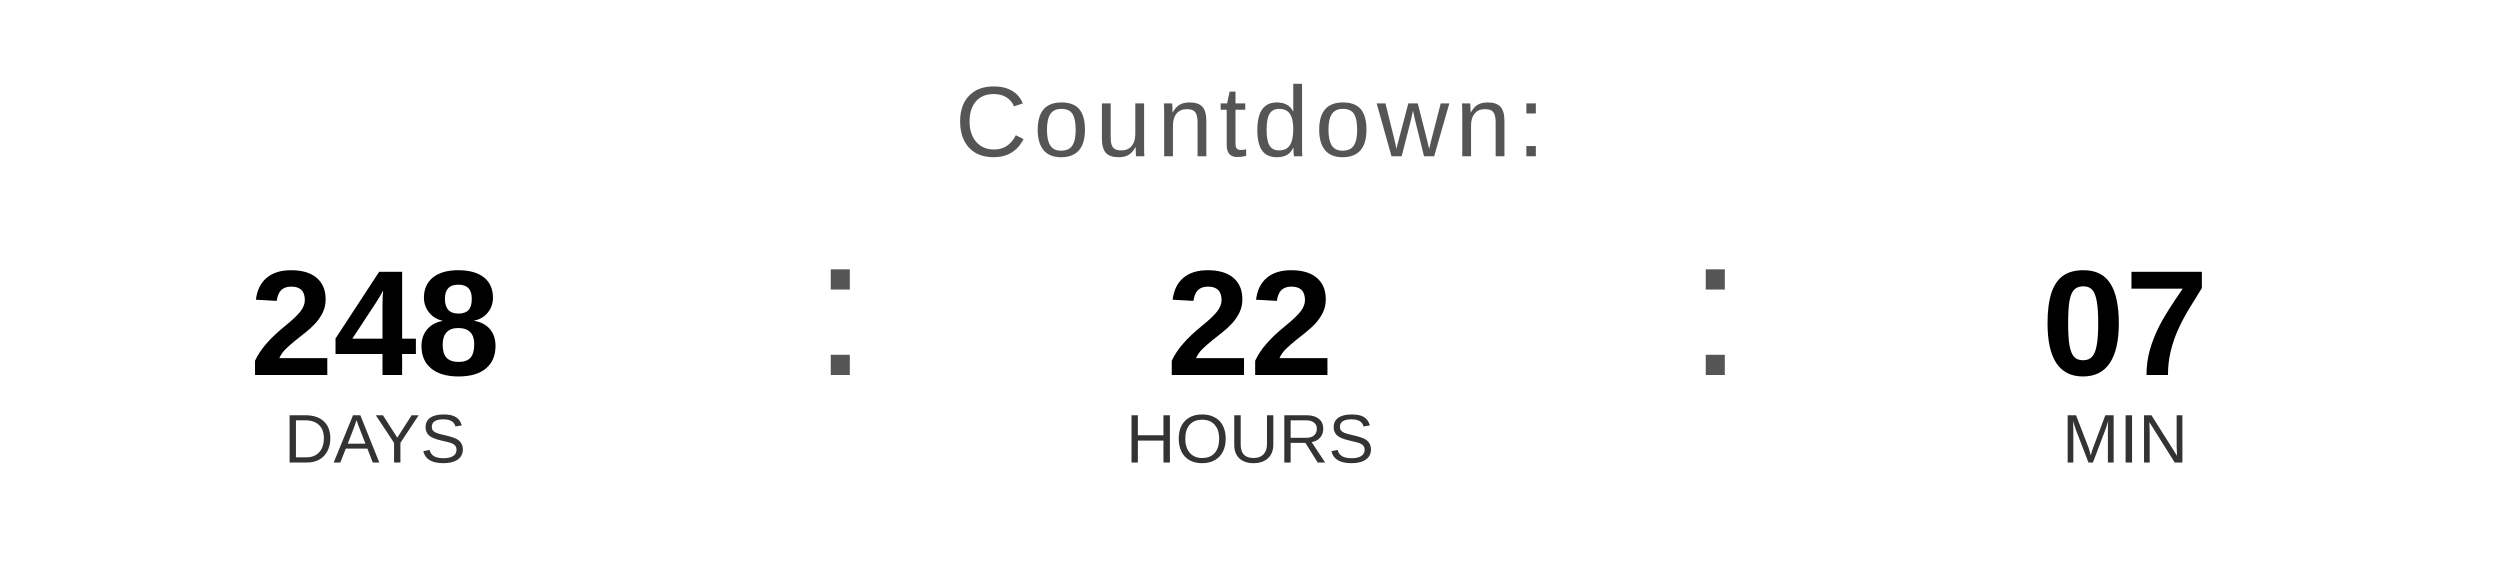
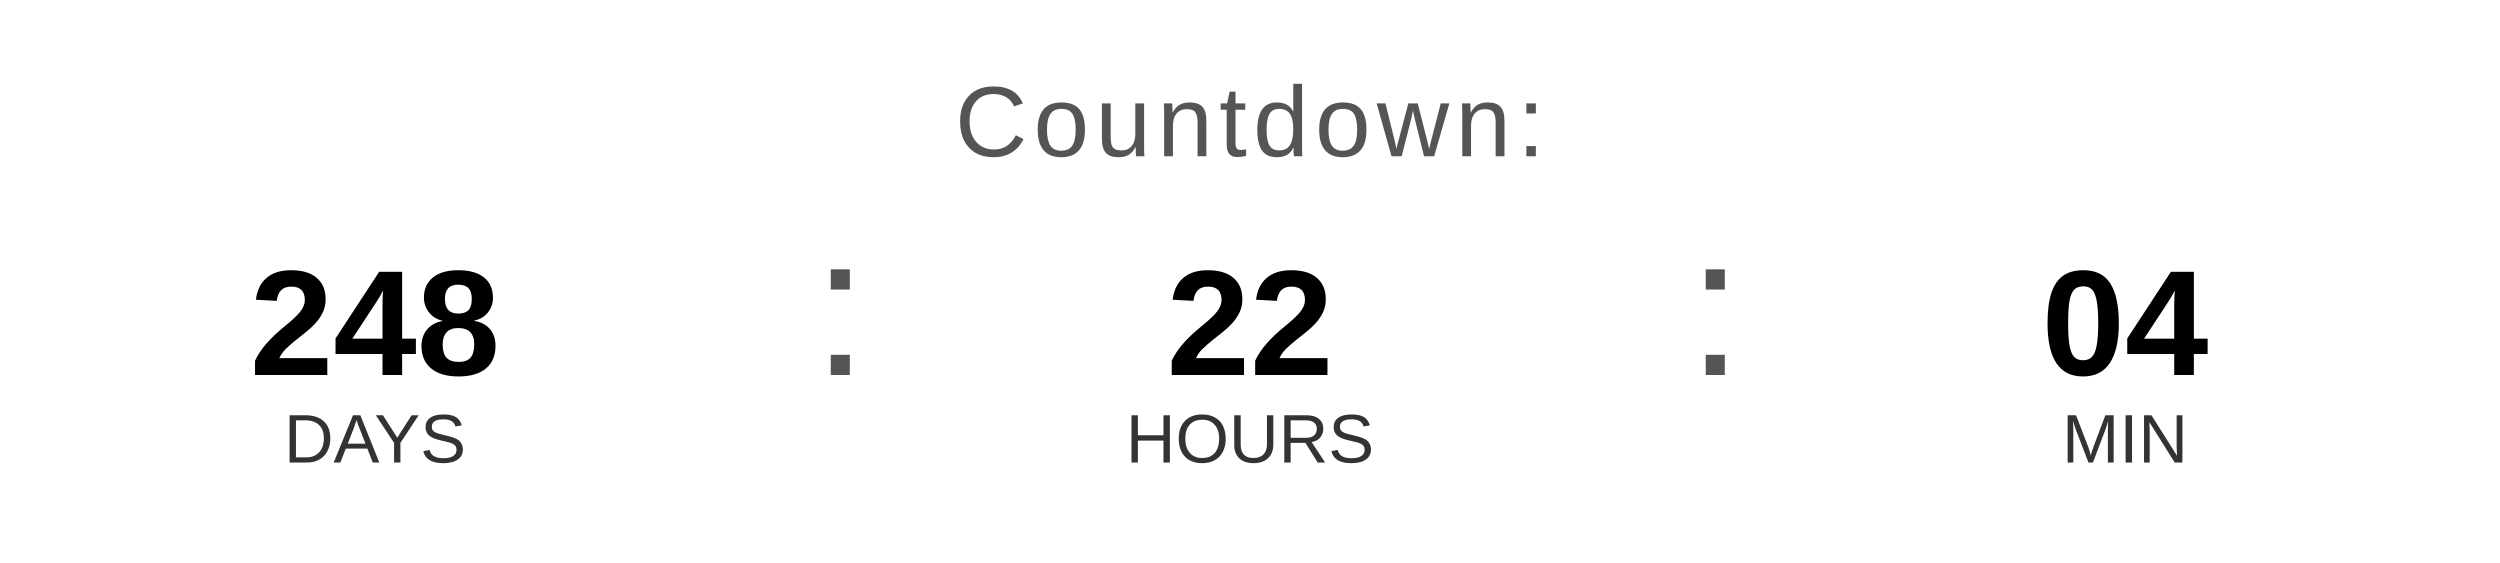
<svg xmlns="http://www.w3.org/2000/svg" width="400" height="90" viewBox="0 0 400 90">
  <text x="200" y="25" font-family="Arial, Helvetica, sans-serif" font-size="16" fill="#555555" text-anchor="middle" letter-spacing="1">
    Countdown:
  </text>
  <text x="60" y="60" font-family="Arial, Helvetica, sans-serif" font-size="24" font-weight="bold" fill="#000000" text-anchor="middle">248</text>
  <text x="60" y="74" font-family="Arial, Helvetica, sans-serif" font-size="11" fill="#333333" text-anchor="middle">DAYS</text>
  <text x="130" y="60" font-family="Arial, sans-serif" font-size="32" fill="#555555">:</text>
  <text x="200" y="60" font-family="Arial, Helvetica, sans-serif" font-size="24" font-weight="bold" fill="#000000" text-anchor="middle">22</text>
  <text x="200" y="74" font-family="Arial, Helvetica, sans-serif" font-size="11" fill="#333333" text-anchor="middle">HOURS</text>
  <text x="270" y="60" font-family="Arial, sans-serif" font-size="32" fill="#555555">:</text>
-   <text x="340" y="60" font-family="Arial, Helvetica, sans-serif" font-size="24" font-weight="bold" fill="#000000" text-anchor="middle">07</text>
+   <text x="340" y="60" font-family="Arial, Helvetica, sans-serif" font-size="24" font-weight="bold" fill="#000000" text-anchor="middle">04</text>
  <text x="340" y="74" font-family="Arial, Helvetica, sans-serif" font-size="11" fill="#333333" text-anchor="middle">MIN</text>
</svg>
